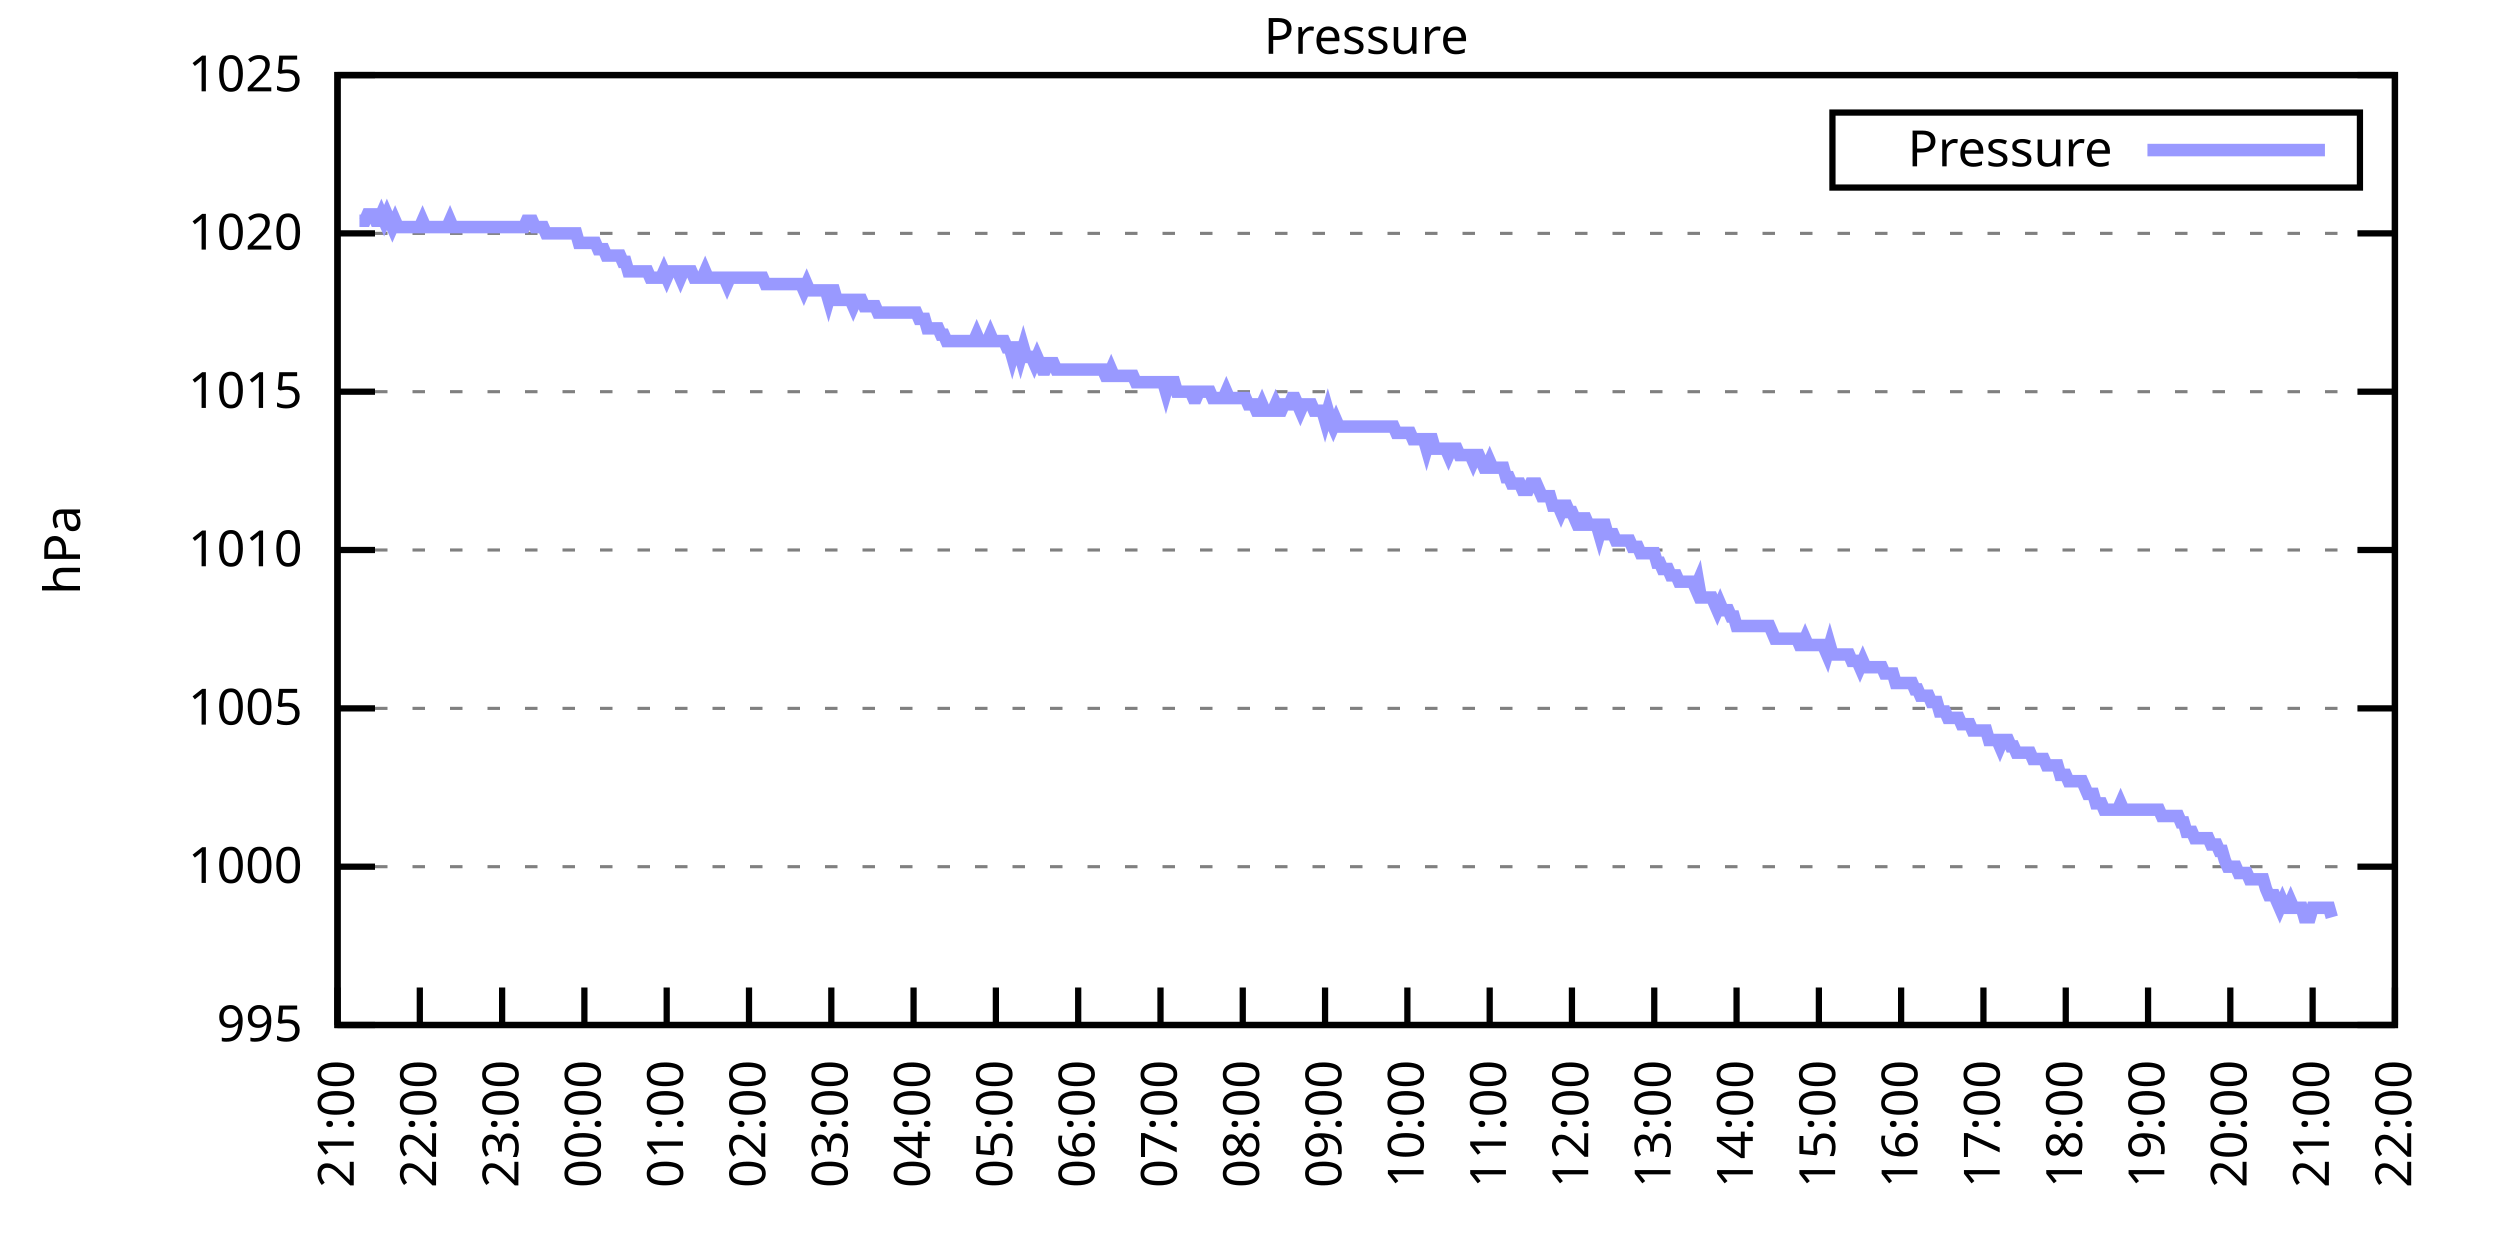
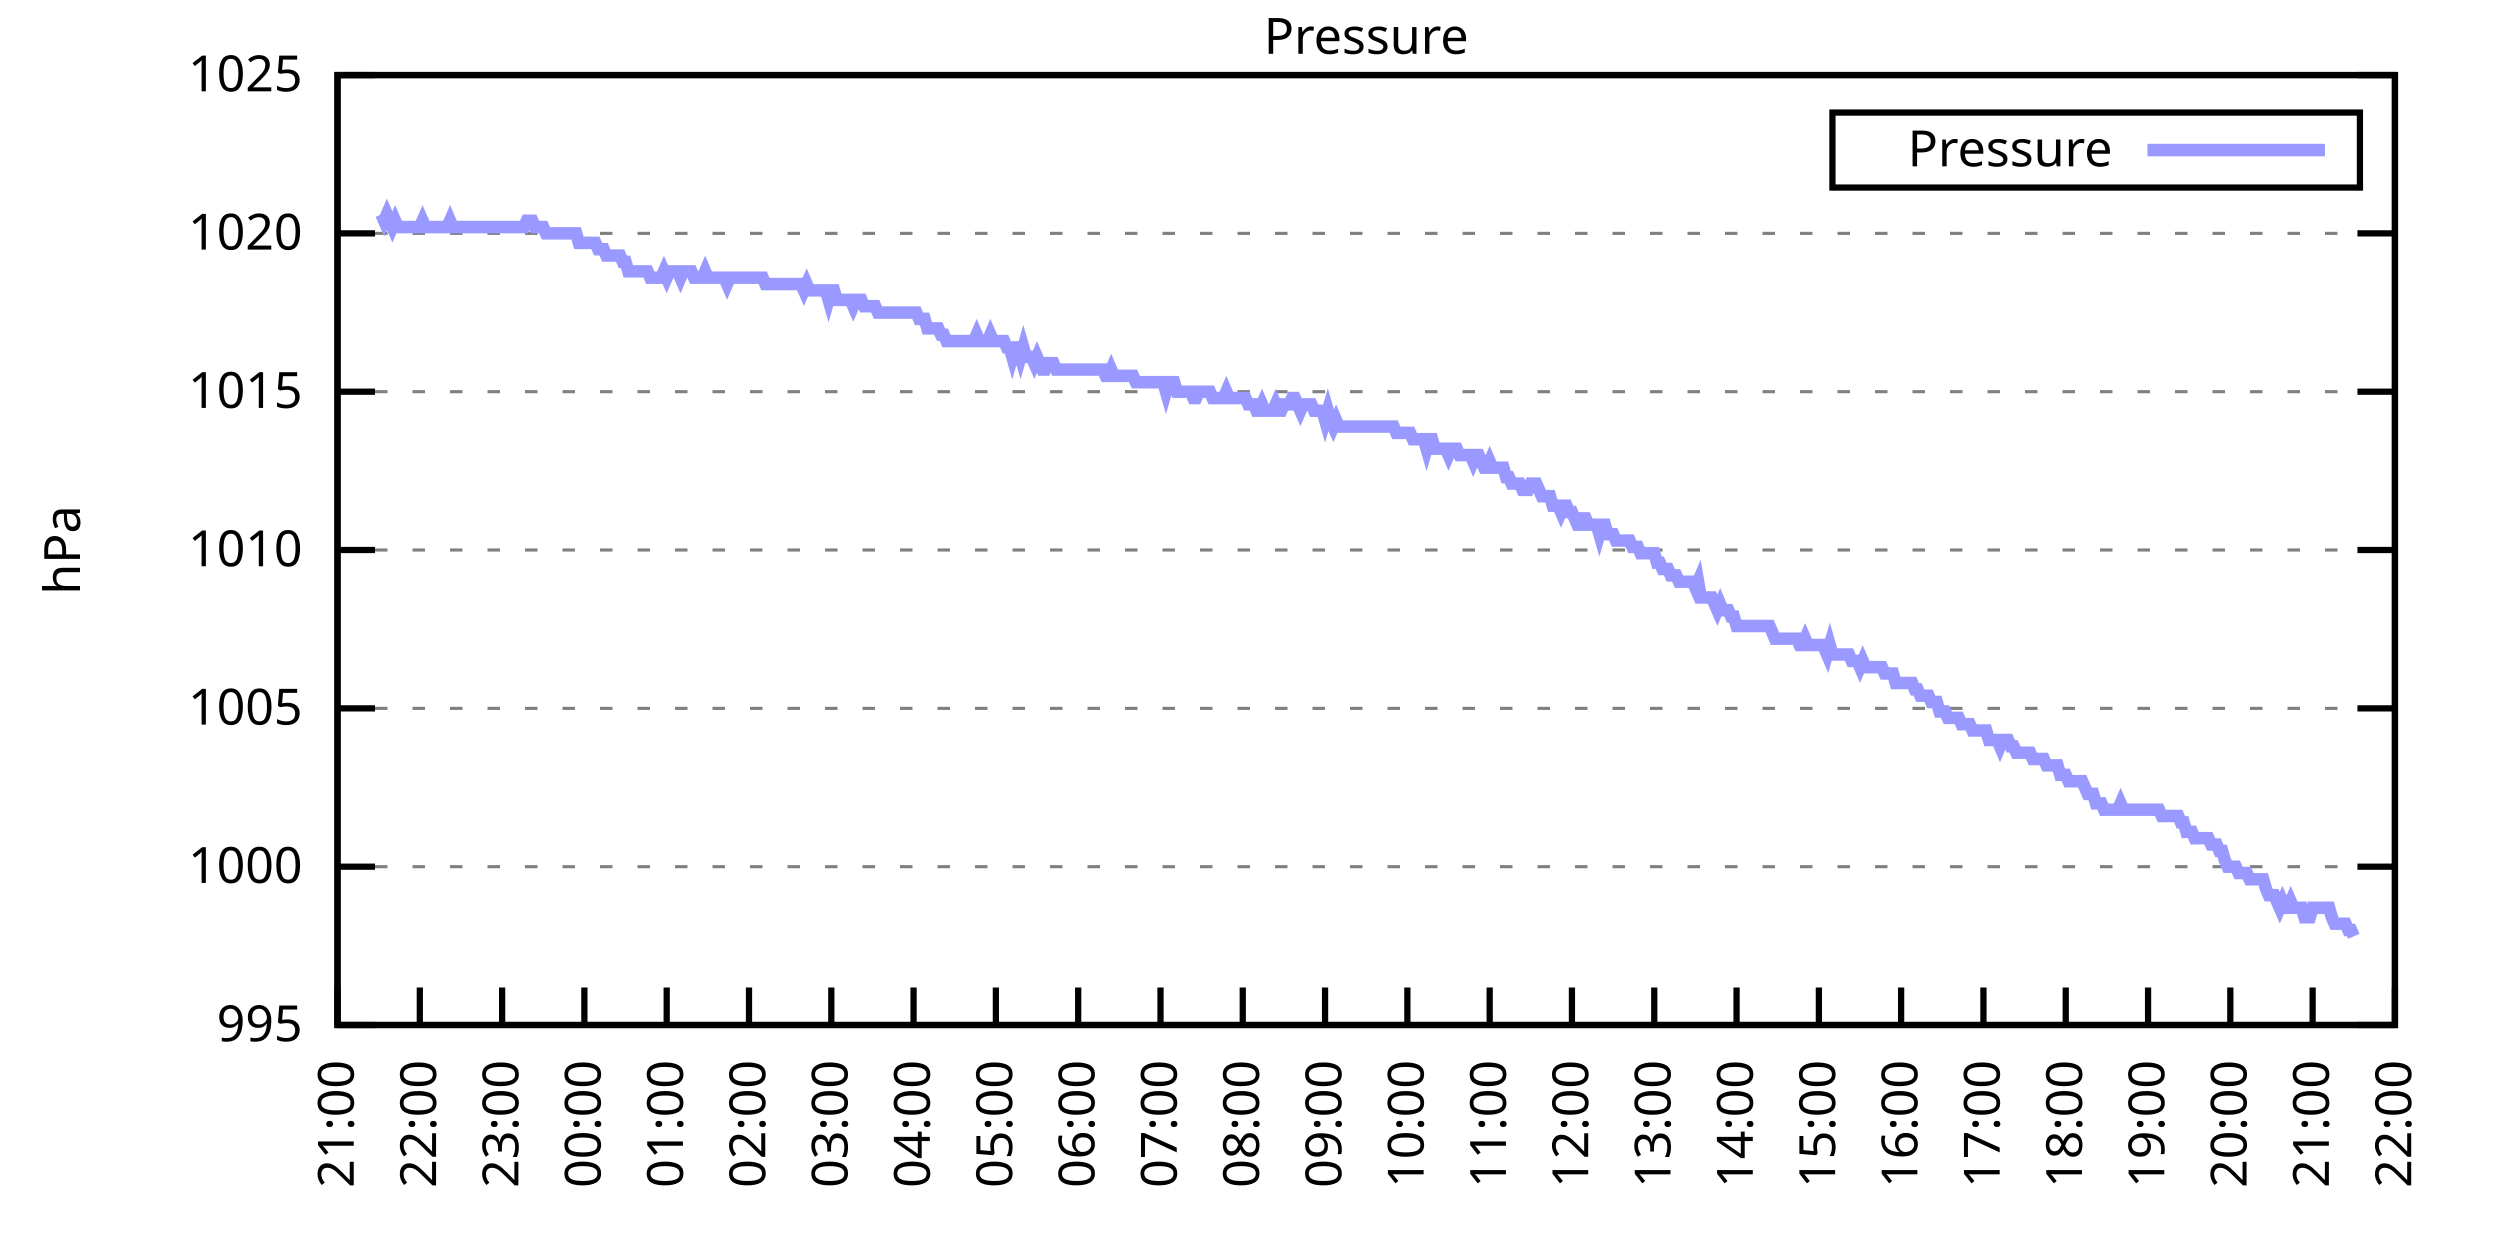
<svg xmlns="http://www.w3.org/2000/svg" xmlns:xlink="http://www.w3.org/1999/xlink" width="400" height="200" viewBox="0 0 400 200">
  <g id="gnuplot_canvas">
    <rect x="0" y="0" width="400" height="200" fill="none" />
    <defs>
      <circle id="gpDot" r="0.5" stroke-width="0.5" stroke="currentColor" />
      <path id="gpPt0" stroke-width="0.333" stroke="currentColor" d="M-1,0 h2 M0,-1 v2" />
      <path id="gpPt1" stroke-width="0.333" stroke="currentColor" d="M-1,-1 L1,1 M1,-1 L-1,1" />
      <path id="gpPt2" stroke-width="0.333" stroke="currentColor" d="M-1,0 L1,0 M0,-1 L0,1 M-1,-1 L1,1 M-1,1 L1,-1" />
      <rect id="gpPt3" stroke-width="0.333" stroke="currentColor" x="-1" y="-1" width="2" height="2" />
      <rect id="gpPt4" stroke-width="0.333" stroke="currentColor" fill="currentColor" x="-1" y="-1" width="2" height="2" />
      <circle id="gpPt5" stroke-width="0.333" stroke="currentColor" cx="0" cy="0" r="1" />
      <use xlink:href="#gpPt5" id="gpPt6" fill="currentColor" stroke="none" />
      <path id="gpPt7" stroke-width="0.333" stroke="currentColor" d="M0,-1.33 L-1.33,0.67 L1.33,0.67 z" />
      <use xlink:href="#gpPt7" id="gpPt8" fill="currentColor" stroke="none" />
      <use xlink:href="#gpPt7" id="gpPt9" stroke="currentColor" transform="rotate(180)" />
      <use xlink:href="#gpPt9" id="gpPt10" fill="currentColor" stroke="none" />
      <use xlink:href="#gpPt3" id="gpPt11" stroke="currentColor" transform="rotate(45)" />
      <use xlink:href="#gpPt11" id="gpPt12" fill="currentColor" stroke="none" />
      <path id="gpPt13" stroke-width="0.333" stroke="currentColor" d="M0,1.330 L1.265,0.411 L0.782,-1.067 L-0.782,-1.076 L-1.265,0.411 z" />
      <use xlink:href="#gpPt13" id="gpPt14" fill="currentColor" stroke="none" />
      <filter id="textbox" filterUnits="objectBoundingBox" x="0" y="0" height="1" width="1">
        <feFlood flood-color="white" flood-opacity="1" result="bgnd" />
        <feComposite in="SourceGraphic" in2="bgnd" operator="atop" />
      </filter>
      <filter id="greybox" filterUnits="objectBoundingBox" x="0" y="0" height="1" width="1">
        <feFlood flood-color="lightgrey" flood-opacity="1" result="grey" />
        <feComposite in="SourceGraphic" in2="grey" operator="atop" />
      </filter>
    </defs>
    <g fill="none" color="white" stroke="currentColor" stroke-width="1.00" stroke-linecap="butt" stroke-linejoin="miter">
</g>
    <g fill="none" color="black" stroke="currentColor" stroke-width="1.00" stroke-linecap="butt" stroke-linejoin="miter">
      <g stroke="none" shape-rendering="crispEdges">
        <polygon fill="rgb(255, 255, 255)" points="54.00,164.00 383.18,164.00 383.18,12.02 54.00,12.02 " />
      </g>
    </g>
    <g fill="none" color="black" stroke="currentColor" stroke-width="1.00" stroke-linecap="butt" stroke-linejoin="miter">
</g>
    <g fill="none" color="black" stroke="black" stroke-width="0.50" stroke-linecap="butt" stroke-linejoin="miter">
</g>
    <g fill="none" color="gray" stroke="currentColor" stroke-width="0.50" stroke-linecap="butt" stroke-linejoin="miter">
      <path stroke="gray" stroke-dasharray="2,4" class="gridline" d="M54.00,164.00 L383.19,164.00  " />
    </g>
    <g fill="none" color="gray" stroke="gray" stroke-width="1.00" stroke-linecap="butt" stroke-linejoin="miter">
</g>
    <g fill="none" color="black" stroke="currentColor" stroke-width="1.00" stroke-linecap="butt" stroke-linejoin="miter">
      <path stroke="black" d="M54.00,164.00 L60.00,164.00 M383.19,164.00 L377.19,164.00  " />
      <g transform="translate(48.40,166.60)" stroke="none" fill="black" font-family="Sans" font-size="8.00" text-anchor="end">
        <text>
          <tspan font-family="Sans"> 995</tspan>
        </text>
      </g>
    </g>
    <g fill="none" color="black" stroke="currentColor" stroke-width="1.00" stroke-linecap="butt" stroke-linejoin="miter">
</g>
    <g fill="none" color="black" stroke="black" stroke-width="0.50" stroke-linecap="butt" stroke-linejoin="miter">
</g>
    <g fill="none" color="gray" stroke="currentColor" stroke-width="0.50" stroke-linecap="butt" stroke-linejoin="miter">
      <path stroke="gray" stroke-dasharray="2,4" class="gridline" d="M54.00,138.67 L383.19,138.67  " />
    </g>
    <g fill="none" color="gray" stroke="gray" stroke-width="1.00" stroke-linecap="butt" stroke-linejoin="miter">
</g>
    <g fill="none" color="black" stroke="currentColor" stroke-width="1.00" stroke-linecap="butt" stroke-linejoin="miter">
      <path stroke="black" d="M54.00,138.67 L60.00,138.67 M383.19,138.67 L377.19,138.67  " />
      <g transform="translate(48.40,141.27)" stroke="none" fill="black" font-family="Sans" font-size="8.00" text-anchor="end">
        <text>
          <tspan font-family="Sans"> 1000</tspan>
        </text>
      </g>
    </g>
    <g fill="none" color="black" stroke="currentColor" stroke-width="1.00" stroke-linecap="butt" stroke-linejoin="miter">
</g>
    <g fill="none" color="black" stroke="black" stroke-width="0.50" stroke-linecap="butt" stroke-linejoin="miter">
</g>
    <g fill="none" color="gray" stroke="currentColor" stroke-width="0.50" stroke-linecap="butt" stroke-linejoin="miter">
      <path stroke="gray" stroke-dasharray="2,4" class="gridline" d="M54.00,113.34 L383.19,113.34  " />
    </g>
    <g fill="none" color="gray" stroke="gray" stroke-width="1.00" stroke-linecap="butt" stroke-linejoin="miter">
</g>
    <g fill="none" color="black" stroke="currentColor" stroke-width="1.00" stroke-linecap="butt" stroke-linejoin="miter">
      <path stroke="black" d="M54.00,113.34 L60.00,113.34 M383.19,113.34 L377.19,113.34  " />
      <g transform="translate(48.40,115.94)" stroke="none" fill="black" font-family="Sans" font-size="8.00" text-anchor="end">
        <text>
          <tspan font-family="Sans"> 1005</tspan>
        </text>
      </g>
    </g>
    <g fill="none" color="black" stroke="currentColor" stroke-width="1.00" stroke-linecap="butt" stroke-linejoin="miter">
</g>
    <g fill="none" color="black" stroke="black" stroke-width="0.50" stroke-linecap="butt" stroke-linejoin="miter">
</g>
    <g fill="none" color="gray" stroke="currentColor" stroke-width="0.50" stroke-linecap="butt" stroke-linejoin="miter">
      <path stroke="gray" stroke-dasharray="2,4" class="gridline" d="M54.00,88.00 L383.19,88.00  " />
    </g>
    <g fill="none" color="gray" stroke="gray" stroke-width="1.00" stroke-linecap="butt" stroke-linejoin="miter">
</g>
    <g fill="none" color="black" stroke="currentColor" stroke-width="1.00" stroke-linecap="butt" stroke-linejoin="miter">
      <path stroke="black" d="M54.00,88.00 L60.00,88.00 M383.19,88.00 L377.19,88.00  " />
      <g transform="translate(48.40,90.60)" stroke="none" fill="black" font-family="Sans" font-size="8.00" text-anchor="end">
        <text>
          <tspan font-family="Sans"> 1010</tspan>
        </text>
      </g>
    </g>
    <g fill="none" color="black" stroke="currentColor" stroke-width="1.00" stroke-linecap="butt" stroke-linejoin="miter">
</g>
    <g fill="none" color="black" stroke="black" stroke-width="0.50" stroke-linecap="butt" stroke-linejoin="miter">
</g>
    <g fill="none" color="gray" stroke="currentColor" stroke-width="0.50" stroke-linecap="butt" stroke-linejoin="miter">
      <path stroke="gray" stroke-dasharray="2,4" class="gridline" d="M54.00,62.67 L383.19,62.67  " />
    </g>
    <g fill="none" color="gray" stroke="gray" stroke-width="1.00" stroke-linecap="butt" stroke-linejoin="miter">
</g>
    <g fill="none" color="black" stroke="currentColor" stroke-width="1.00" stroke-linecap="butt" stroke-linejoin="miter">
      <path stroke="black" d="M54.00,62.67 L60.00,62.67 M383.19,62.67 L377.19,62.67  " />
      <g transform="translate(48.40,65.27)" stroke="none" fill="black" font-family="Sans" font-size="8.00" text-anchor="end">
        <text>
          <tspan font-family="Sans"> 1015</tspan>
        </text>
      </g>
    </g>
    <g fill="none" color="black" stroke="currentColor" stroke-width="1.00" stroke-linecap="butt" stroke-linejoin="miter">
</g>
    <g fill="none" color="black" stroke="black" stroke-width="0.50" stroke-linecap="butt" stroke-linejoin="miter">
</g>
    <g fill="none" color="gray" stroke="currentColor" stroke-width="0.50" stroke-linecap="butt" stroke-linejoin="miter">
      <path stroke="gray" stroke-dasharray="2,4" class="gridline" d="M54.00,37.34 L383.19,37.34  " />
    </g>
    <g fill="none" color="gray" stroke="gray" stroke-width="1.00" stroke-linecap="butt" stroke-linejoin="miter">
</g>
    <g fill="none" color="black" stroke="currentColor" stroke-width="1.00" stroke-linecap="butt" stroke-linejoin="miter">
      <path stroke="black" d="M54.00,37.34 L60.00,37.34 M383.19,37.34 L377.19,37.34  " />
      <g transform="translate(48.40,39.94)" stroke="none" fill="black" font-family="Sans" font-size="8.00" text-anchor="end">
        <text>
          <tspan font-family="Sans"> 1020</tspan>
        </text>
      </g>
    </g>
    <g fill="none" color="black" stroke="currentColor" stroke-width="1.00" stroke-linecap="butt" stroke-linejoin="miter">
</g>
    <g fill="none" color="black" stroke="black" stroke-width="0.50" stroke-linecap="butt" stroke-linejoin="miter">
</g>
    <g fill="none" color="gray" stroke="currentColor" stroke-width="0.50" stroke-linecap="butt" stroke-linejoin="miter">
      <path stroke="gray" stroke-dasharray="2,4" class="gridline" d="M54.00,12.01 L383.19,12.01  " />
    </g>
    <g fill="none" color="gray" stroke="gray" stroke-width="1.00" stroke-linecap="butt" stroke-linejoin="miter">
</g>
    <g fill="none" color="black" stroke="currentColor" stroke-width="1.00" stroke-linecap="butt" stroke-linejoin="miter">
      <path stroke="black" d="M54.00,12.01 L60.00,12.01 M383.19,12.01 L377.19,12.01  " />
      <g transform="translate(48.40,14.61)" stroke="none" fill="black" font-family="Sans" font-size="8.00" text-anchor="end">
        <text>
          <tspan font-family="Sans"> 1025</tspan>
        </text>
      </g>
    </g>
    <g fill="none" color="black" stroke="currentColor" stroke-width="1.00" stroke-linecap="butt" stroke-linejoin="miter">
      <path stroke="black" d="M54.00,164.00 L54.00,158.00  " />
      <g transform="translate(56.60,169.60) rotate(270.00)" stroke="none" fill="black" font-family="Sans" font-size="8.00" text-anchor="end">
        <text>
          <tspan font-family="Sans">21:00</tspan>
        </text>
      </g>
    </g>
    <g fill="none" color="black" stroke="currentColor" stroke-width="1.00" stroke-linecap="butt" stroke-linejoin="miter">
      <path stroke="black" d="M67.17,164.00 L67.17,158.00  " />
      <g transform="translate(69.77,169.60) rotate(270.00)" stroke="none" fill="black" font-family="Sans" font-size="8.00" text-anchor="end">
        <text>
          <tspan font-family="Sans">22:00</tspan>
        </text>
      </g>
    </g>
    <g fill="none" color="black" stroke="currentColor" stroke-width="1.00" stroke-linecap="butt" stroke-linejoin="miter">
      <path stroke="black" d="M80.34,164.00 L80.34,158.00  " />
      <g transform="translate(82.94,169.60) rotate(270.00)" stroke="none" fill="black" font-family="Sans" font-size="8.00" text-anchor="end">
        <text>
          <tspan font-family="Sans">23:00</tspan>
        </text>
      </g>
    </g>
    <g fill="none" color="black" stroke="currentColor" stroke-width="1.00" stroke-linecap="butt" stroke-linejoin="miter">
      <path stroke="black" d="M93.50,164.00 L93.50,158.00  " />
      <g transform="translate(96.10,169.60) rotate(270.00)" stroke="none" fill="black" font-family="Sans" font-size="8.00" text-anchor="end">
        <text>
          <tspan font-family="Sans">00:00</tspan>
        </text>
      </g>
    </g>
    <g fill="none" color="black" stroke="currentColor" stroke-width="1.00" stroke-linecap="butt" stroke-linejoin="miter">
      <path stroke="black" d="M106.67,164.00 L106.67,158.00  " />
      <g transform="translate(109.27,169.60) rotate(270.00)" stroke="none" fill="black" font-family="Sans" font-size="8.00" text-anchor="end">
        <text>
          <tspan font-family="Sans">01:00</tspan>
        </text>
      </g>
    </g>
    <g fill="none" color="black" stroke="currentColor" stroke-width="1.00" stroke-linecap="butt" stroke-linejoin="miter">
      <path stroke="black" d="M119.84,164.00 L119.84,158.00  " />
      <g transform="translate(122.44,169.60) rotate(270.00)" stroke="none" fill="black" font-family="Sans" font-size="8.00" text-anchor="end">
        <text>
          <tspan font-family="Sans">02:00</tspan>
        </text>
      </g>
    </g>
    <g fill="none" color="black" stroke="currentColor" stroke-width="1.00" stroke-linecap="butt" stroke-linejoin="miter">
      <path stroke="black" d="M133.01,164.00 L133.01,158.00  " />
      <g transform="translate(135.61,169.60) rotate(270.00)" stroke="none" fill="black" font-family="Sans" font-size="8.00" text-anchor="end">
        <text>
          <tspan font-family="Sans">03:00</tspan>
        </text>
      </g>
    </g>
    <g fill="none" color="black" stroke="currentColor" stroke-width="1.00" stroke-linecap="butt" stroke-linejoin="miter">
      <path stroke="black" d="M146.17,164.00 L146.17,158.00  " />
      <g transform="translate(148.77,169.60) rotate(270.00)" stroke="none" fill="black" font-family="Sans" font-size="8.00" text-anchor="end">
        <text>
          <tspan font-family="Sans">04:00</tspan>
        </text>
      </g>
    </g>
    <g fill="none" color="black" stroke="currentColor" stroke-width="1.00" stroke-linecap="butt" stroke-linejoin="miter">
      <path stroke="black" d="M159.34,164.00 L159.34,158.00  " />
      <g transform="translate(161.94,169.60) rotate(270.00)" stroke="none" fill="black" font-family="Sans" font-size="8.00" text-anchor="end">
        <text>
          <tspan font-family="Sans">05:00</tspan>
        </text>
      </g>
    </g>
    <g fill="none" color="black" stroke="currentColor" stroke-width="1.00" stroke-linecap="butt" stroke-linejoin="miter">
      <path stroke="black" d="M172.51,164.00 L172.51,158.00  " />
      <g transform="translate(175.11,169.60) rotate(270.00)" stroke="none" fill="black" font-family="Sans" font-size="8.00" text-anchor="end">
        <text>
          <tspan font-family="Sans">06:00</tspan>
        </text>
      </g>
    </g>
    <g fill="none" color="black" stroke="currentColor" stroke-width="1.00" stroke-linecap="butt" stroke-linejoin="miter">
      <path stroke="black" d="M185.68,164.00 L185.68,158.00  " />
      <g transform="translate(188.28,169.60) rotate(270.00)" stroke="none" fill="black" font-family="Sans" font-size="8.00" text-anchor="end">
        <text>
          <tspan font-family="Sans">07:00</tspan>
        </text>
      </g>
    </g>
    <g fill="none" color="black" stroke="currentColor" stroke-width="1.00" stroke-linecap="butt" stroke-linejoin="miter">
      <path stroke="black" d="M198.84,164.00 L198.84,158.00  " />
      <g transform="translate(201.44,169.60) rotate(270.00)" stroke="none" fill="black" font-family="Sans" font-size="8.00" text-anchor="end">
        <text>
          <tspan font-family="Sans">08:00</tspan>
        </text>
      </g>
    </g>
    <g fill="none" color="black" stroke="currentColor" stroke-width="1.00" stroke-linecap="butt" stroke-linejoin="miter">
      <path stroke="black" d="M212.01,164.00 L212.01,158.00  " />
      <g transform="translate(214.61,169.60) rotate(270.00)" stroke="none" fill="black" font-family="Sans" font-size="8.00" text-anchor="end">
        <text>
          <tspan font-family="Sans">09:00</tspan>
        </text>
      </g>
    </g>
    <g fill="none" color="black" stroke="currentColor" stroke-width="1.00" stroke-linecap="butt" stroke-linejoin="miter">
      <path stroke="black" d="M225.18,164.00 L225.18,158.00  " />
      <g transform="translate(227.78,169.60) rotate(270.00)" stroke="none" fill="black" font-family="Sans" font-size="8.00" text-anchor="end">
        <text>
          <tspan font-family="Sans">10:00</tspan>
        </text>
      </g>
    </g>
    <g fill="none" color="black" stroke="currentColor" stroke-width="1.00" stroke-linecap="butt" stroke-linejoin="miter">
      <path stroke="black" d="M238.35,164.00 L238.35,158.00  " />
      <g transform="translate(240.95,169.60) rotate(270.00)" stroke="none" fill="black" font-family="Sans" font-size="8.00" text-anchor="end">
        <text>
          <tspan font-family="Sans">11:00</tspan>
        </text>
      </g>
    </g>
    <g fill="none" color="black" stroke="currentColor" stroke-width="1.00" stroke-linecap="butt" stroke-linejoin="miter">
      <path stroke="black" d="M251.51,164.00 L251.51,158.00  " />
      <g transform="translate(254.11,169.60) rotate(270.00)" stroke="none" fill="black" font-family="Sans" font-size="8.00" text-anchor="end">
        <text>
          <tspan font-family="Sans">12:00</tspan>
        </text>
      </g>
    </g>
    <g fill="none" color="black" stroke="currentColor" stroke-width="1.00" stroke-linecap="butt" stroke-linejoin="miter">
      <path stroke="black" d="M264.68,164.00 L264.68,158.00  " />
      <g transform="translate(267.28,169.60) rotate(270.00)" stroke="none" fill="black" font-family="Sans" font-size="8.00" text-anchor="end">
        <text>
          <tspan font-family="Sans">13:00</tspan>
        </text>
      </g>
    </g>
    <g fill="none" color="black" stroke="currentColor" stroke-width="1.00" stroke-linecap="butt" stroke-linejoin="miter">
      <path stroke="black" d="M277.85,164.00 L277.85,158.00  " />
      <g transform="translate(280.45,169.60) rotate(270.00)" stroke="none" fill="black" font-family="Sans" font-size="8.00" text-anchor="end">
        <text>
          <tspan font-family="Sans">14:00</tspan>
        </text>
      </g>
    </g>
    <g fill="none" color="black" stroke="currentColor" stroke-width="1.00" stroke-linecap="butt" stroke-linejoin="miter">
      <path stroke="black" d="M291.02,164.00 L291.02,158.00  " />
      <g transform="translate(293.62,169.60) rotate(270.00)" stroke="none" fill="black" font-family="Sans" font-size="8.00" text-anchor="end">
        <text>
          <tspan font-family="Sans">15:00</tspan>
        </text>
      </g>
    </g>
    <g fill="none" color="black" stroke="currentColor" stroke-width="1.00" stroke-linecap="butt" stroke-linejoin="miter">
      <path stroke="black" d="M304.18,164.00 L304.18,158.00  " />
      <g transform="translate(306.78,169.60) rotate(270.00)" stroke="none" fill="black" font-family="Sans" font-size="8.00" text-anchor="end">
        <text>
          <tspan font-family="Sans">16:00</tspan>
        </text>
      </g>
    </g>
    <g fill="none" color="black" stroke="currentColor" stroke-width="1.00" stroke-linecap="butt" stroke-linejoin="miter">
      <path stroke="black" d="M317.35,164.00 L317.35,158.00  " />
      <g transform="translate(319.95,169.60) rotate(270.00)" stroke="none" fill="black" font-family="Sans" font-size="8.00" text-anchor="end">
        <text>
          <tspan font-family="Sans">17:00</tspan>
        </text>
      </g>
    </g>
    <g fill="none" color="black" stroke="currentColor" stroke-width="1.00" stroke-linecap="butt" stroke-linejoin="miter">
      <path stroke="black" d="M330.52,164.00 L330.52,158.00  " />
      <g transform="translate(333.12,169.60) rotate(270.00)" stroke="none" fill="black" font-family="Sans" font-size="8.00" text-anchor="end">
        <text>
          <tspan font-family="Sans">18:00</tspan>
        </text>
      </g>
    </g>
    <g fill="none" color="black" stroke="currentColor" stroke-width="1.00" stroke-linecap="butt" stroke-linejoin="miter">
      <path stroke="black" d="M343.69,164.00 L343.69,158.00  " />
      <g transform="translate(346.29,169.60) rotate(270.00)" stroke="none" fill="black" font-family="Sans" font-size="8.00" text-anchor="end">
        <text>
          <tspan font-family="Sans">19:00</tspan>
        </text>
      </g>
    </g>
    <g fill="none" color="black" stroke="currentColor" stroke-width="1.00" stroke-linecap="butt" stroke-linejoin="miter">
      <path stroke="black" d="M356.85,164.00 L356.85,158.00  " />
      <g transform="translate(359.45,169.60) rotate(270.00)" stroke="none" fill="black" font-family="Sans" font-size="8.00" text-anchor="end">
        <text>
          <tspan font-family="Sans">20:00</tspan>
        </text>
      </g>
    </g>
    <g fill="none" color="black" stroke="currentColor" stroke-width="1.00" stroke-linecap="butt" stroke-linejoin="miter">
      <path stroke="black" d="M370.02,164.00 L370.02,158.00  " />
      <g transform="translate(372.62,169.60) rotate(270.00)" stroke="none" fill="black" font-family="Sans" font-size="8.00" text-anchor="end">
        <text>
          <tspan font-family="Sans">21:00</tspan>
        </text>
      </g>
    </g>
    <g fill="none" color="black" stroke="currentColor" stroke-width="1.00" stroke-linecap="butt" stroke-linejoin="miter">
      <path stroke="black" d="M383.19,164.00 L383.19,158.00  " />
      <g transform="translate(385.79,169.60) rotate(270.00)" stroke="none" fill="black" font-family="Sans" font-size="8.00" text-anchor="end">
        <text>
          <tspan font-family="Sans">22:00</tspan>
        </text>
      </g>
    </g>
    <g fill="none" color="black" stroke="currentColor" stroke-width="1.00" stroke-linecap="butt" stroke-linejoin="miter">
</g>
    <g fill="none" color="black" stroke="currentColor" stroke-width="1.00" stroke-linecap="butt" stroke-linejoin="miter">
      <path stroke="black" d="M54.00,12.01 L54.00,164.00 L383.19,164.00 L383.19,12.01 L54.00,12.01 Z  " />
    </g>
    <g fill="none" color="black" stroke="currentColor" stroke-width="1.00" stroke-linecap="butt" stroke-linejoin="miter">
</g>
    <g fill="none" color="black" stroke="currentColor" stroke-width="1.00" stroke-linecap="butt" stroke-linejoin="miter">
      <path stroke="black" d="M293.19,30.01 L293.19,18.01 L377.59,18.01 L377.59,30.01 L293.19,30.01 Z  " />
    </g>
    <g id="Pressure_plot_1">
      <g fill="none" color="white" stroke="black" stroke-width="2.00" stroke-linecap="butt" stroke-linejoin="miter">
</g>
      <g fill="none" color="black" stroke="currentColor" stroke-width="2.00" stroke-linecap="butt" stroke-linejoin="miter">
        <g transform="translate(337.99,26.61)" stroke="none" fill="black" font-family="Sans" font-size="8.00" text-anchor="end">
          <text>
            <tspan font-family="Sans">Pressure</tspan>
          </text>
        </g>
      </g>
      <g fill="none" color="black" stroke="currentColor" stroke-width="2.00" stroke-linecap="butt" stroke-linejoin="miter">
-         <path stroke="rgb(153, 153, 255)" d="M343.59,24.01 L371.99,24.01 M57.51,35.32 L57.95,35.32 L58.39,35.32 L58.83,34.30 L59.27,34.30 L59.71,34.30   L60.14,35.32 L60.58,35.32 L61.02,34.30 L61.46,35.32 L61.90,34.30 L62.34,35.32 L62.78,36.33 L63.22,35.32   L63.66,36.33 L64.10,36.33 L64.53,36.33 L64.97,36.33 L65.41,36.33 L65.85,36.33 L66.29,36.33 L66.73,36.33   L67.17,36.33 L67.61,35.32 L68.05,36.33 L68.48,36.33 L68.92,36.33 L69.36,36.33 L69.80,36.33 L70.24,36.33   L70.68,36.33 L71.12,36.33 L71.56,36.33 L72.00,35.32 L72.43,36.33 L72.87,36.33 L73.31,36.33 L73.75,36.33   L74.19,36.33 L74.63,36.33 L75.07,36.33 L75.51,36.33 L75.95,36.33 L76.38,36.33 L76.82,36.33 L77.26,36.33   L77.70,36.33 L78.14,36.33 L78.58,36.33 L79.02,36.33 L79.46,36.33 L79.90,36.33 L80.34,36.33 L80.77,36.33   L81.21,36.33 L81.65,36.33 L82.09,36.33 L82.53,36.33 L82.97,36.33 L83.41,36.33 L83.85,36.33 L84.29,35.32   L84.72,35.32 L85.16,35.32 L85.60,36.33 L86.04,36.33 L86.48,36.33 L86.92,36.33 L87.36,37.34 L87.80,37.34   L88.24,37.34 L88.67,37.34 L89.11,37.34 L89.55,37.34 L89.99,37.34 L90.43,37.34 L90.87,37.34 L91.31,37.34   L91.75,37.34 L92.19,37.34 L92.62,38.86 L93.06,38.86 L93.50,38.86 L93.94,38.86 L94.38,38.86 L94.82,38.86   L95.26,38.86 L95.70,39.87 L96.14,39.87 L96.58,39.87 L97.01,40.89 L97.45,40.89 L97.89,40.89 L98.33,40.89   L98.77,40.89 L99.21,40.89 L99.65,41.90 L100.09,41.90 L100.53,43.42 L100.96,43.42 L101.40,43.42 L101.84,43.42   L102.28,43.42 L102.72,43.42 L103.16,43.42 L103.60,43.42 L104.04,44.43 L104.48,44.43 L104.91,44.43 L105.35,44.43   L105.79,44.43 L106.23,43.42 L106.67,44.43 L107.11,43.42 L107.55,43.42 L107.99,43.42 L108.43,43.42 L108.87,44.43   L109.30,43.42 L109.74,43.42 L110.18,43.42 L110.62,43.42 L111.06,44.43 L111.50,44.43 L111.94,44.43 L112.38,44.43   L112.82,43.42 L113.25,44.43 L113.69,44.43 L114.13,44.43 L114.57,44.43 L115.01,44.43 L115.45,44.43 L115.89,44.43   L116.33,45.45 L116.77,44.43 L117.20,44.43 L117.64,44.43 L118.08,44.43 L118.52,44.43 L118.96,44.43 L119.40,44.43   L119.84,44.43 L120.28,44.43 L120.72,44.43 L121.15,44.43 L121.59,44.43 L122.03,44.43 L122.47,45.45 L122.91,45.45   L123.35,45.45 L123.79,45.45 L124.23,45.45 L124.67,45.45 L125.11,45.45 L125.54,45.45 L125.98,45.45 L126.42,45.45   L126.86,45.45 L127.30,45.45 L127.74,45.45 L128.18,45.45 L128.62,46.46 L129.06,45.45 L129.49,46.46 L129.93,46.46   L130.37,46.46 L130.81,46.46 L131.25,46.46 L131.69,46.46 L132.13,46.46 L132.57,47.98 L133.01,46.46 L133.44,46.46   L133.88,47.98 L134.32,47.98 L134.76,47.98 L135.20,47.98 L135.64,47.98 L136.08,47.98 L136.52,48.99 L136.96,47.98   L137.39,47.98 L137.83,47.98 L138.27,48.99 L138.71,48.99 L139.15,48.99 L139.59,48.99 L140.03,48.99 L140.47,50.01   L140.91,50.01 L141.35,50.01 L141.78,50.01 L142.22,50.01 L142.66,50.01 L143.10,50.01 L143.54,50.01 L143.98,50.01   L144.42,50.01 L144.86,50.01 L145.30,50.01 L145.73,50.01 L146.17,50.01 L146.61,50.01 L147.05,51.02 L147.49,51.02   L147.93,51.02 L148.37,52.54 L148.81,52.54 L149.25,52.54 L149.68,52.54 L150.12,52.54 L150.56,53.55 L151.00,53.55   L151.44,54.57 L151.88,54.57 L152.32,54.57 L152.76,54.57 L153.20,54.57 L153.63,54.57 L154.07,54.57 L154.51,54.57   L154.95,54.57 L155.39,54.57 L155.83,54.57 L156.27,53.55 L156.71,54.57 L157.15,54.57 L157.59,54.57 L158.02,54.57   L158.46,53.55 L158.90,54.57 L159.34,54.57 L159.78,54.57 L160.22,54.57 L160.66,54.57 L161.10,55.58 L161.54,55.58   L161.97,57.10 L162.41,55.58 L162.85,55.58 L163.29,57.10 L163.73,55.58 L164.17,57.10 L164.61,57.10 L165.05,57.10   L165.49,58.11 L165.92,57.10 L166.36,58.11 L166.80,59.13 L167.24,59.13 L167.68,58.11 L168.12,58.11 L168.56,58.11   L169.00,59.13 L169.44,59.13 L169.87,59.13 L170.31,59.13 L170.75,59.13 L171.19,59.13 L171.63,59.13 L172.07,59.13   L172.51,59.13 L172.95,59.13 L173.39,59.13 L173.83,59.13 L174.26,59.13 L174.70,59.13 L175.14,59.13 L175.58,59.13   L176.02,59.13 L176.46,59.13 L176.90,60.14 L177.34,60.14 L177.78,59.13 L178.21,60.14 L178.65,60.14 L179.09,60.14   L179.53,60.14 L179.97,60.14 L180.41,60.14 L180.85,60.14 L181.29,60.14 L181.73,61.15 L182.16,61.15 L182.60,61.15   L183.04,61.15 L183.48,61.15 L183.92,61.15 L184.36,61.15 L184.80,61.15 L185.24,61.15 L185.68,61.15 L186.11,61.15   L186.55,62.67 L186.99,61.15 L187.43,61.15 L187.87,61.15 L188.31,62.67 L188.75,62.67 L189.19,62.67 L189.63,62.67   L190.07,62.67 L190.50,62.67 L190.94,63.69 L191.38,63.69 L191.82,62.67 L192.26,62.67 L192.70,62.67 L193.14,62.67   L193.58,62.67 L194.02,63.69 L194.45,63.69 L194.89,63.69 L195.33,63.69 L195.77,63.69 L196.21,62.67 L196.65,63.69   L197.09,63.69 L197.53,63.69 L197.97,63.69 L198.40,63.69 L198.84,63.69 L199.28,63.69 L199.72,64.70 L200.16,64.70   L200.60,64.70 L201.04,65.71 L201.48,65.71 L201.92,64.70 L202.35,65.71 L202.79,65.71 L203.23,65.71 L203.67,65.71   L204.11,64.70 L204.55,65.71 L204.99,65.71 L205.43,64.70 L205.87,64.70 L206.31,64.70 L206.74,63.69 L207.18,63.69   L207.62,64.70 L208.06,65.71 L208.50,64.70 L208.94,64.70 L209.38,64.70 L209.82,64.70 L210.26,65.71 L210.69,65.71   L211.13,65.71 L211.57,65.71 L212.01,67.23 L212.45,65.71 L212.89,67.23 L213.33,68.25 L213.77,67.23 L214.21,68.25   L214.64,68.25 L215.08,68.25 L215.52,68.25 L215.96,68.25 L216.40,68.25 L216.84,68.25 L217.28,68.25 L217.72,68.25   L218.16,68.25 L218.60,68.25 L219.03,68.25 L219.47,68.25 L219.91,68.25 L220.35,68.25 L220.79,68.25 L221.23,68.25   L221.67,68.25 L222.11,68.25 L222.55,68.25 L222.98,68.25 L223.42,69.26 L223.86,69.26 L224.30,69.26 L224.74,69.26   L225.18,69.26 L225.62,69.26 L226.06,70.27 L226.50,70.27 L226.93,70.27 L227.37,70.27 L227.81,70.27 L228.25,71.79   L228.69,70.27 L229.13,70.27 L229.57,71.79 L230.01,71.79 L230.45,71.79 L230.88,71.79 L231.32,71.79 L231.76,72.81   L232.20,71.79 L232.64,71.79 L233.08,71.79 L233.52,72.81 L233.96,72.81 L234.40,72.81 L234.84,72.81 L235.27,72.81   L235.71,73.82 L236.15,72.81 L236.59,72.81 L237.03,73.82 L237.47,74.83 L237.91,74.83 L238.35,73.82 L238.79,74.83   L239.22,74.83 L239.66,74.83 L240.10,74.83 L240.54,74.83 L240.98,76.35 L241.42,76.35 L241.86,77.37 L242.30,77.37   L242.74,77.37 L243.17,77.37 L243.61,78.38 L244.05,78.38 L244.49,78.38 L244.93,77.37 L245.37,77.37 L245.81,77.37   L246.25,78.38 L246.69,79.39 L247.12,79.39 L247.56,79.39 L248.00,79.39 L248.44,80.91 L248.88,80.91 L249.32,80.91   L249.76,81.93 L250.20,80.91 L250.64,80.91 L251.08,81.93 L251.51,81.93 L251.95,82.94 L252.39,83.95 L252.83,83.95   L253.27,82.94 L253.71,82.94 L254.15,83.95 L254.59,83.95 L255.03,83.95 L255.46,83.95 L255.90,85.47 L256.34,83.95   L256.78,83.95 L257.22,85.47 L257.66,85.47 L258.10,85.47 L258.54,86.49 L258.98,86.49 L259.41,86.49 L259.85,86.49   L260.29,86.49 L260.73,86.49 L261.17,87.50 L261.61,87.50 L262.05,87.50 L262.49,88.51 L262.93,88.51 L263.36,88.51   L263.80,88.51 L264.24,88.51 L264.68,88.51 L265.12,90.03 L265.56,90.03 L266.00,91.04 L266.44,91.04 L266.88,91.04   L267.32,92.06 L267.75,92.06 L268.19,92.06 L268.63,93.07 L269.07,93.07 L269.51,93.07 L269.95,93.07 L270.39,93.07   L270.83,93.07 L271.27,94.08 L271.70,93.07 L272.14,95.60 L272.58,95.60 L273.02,95.60 L273.46,95.60 L273.90,95.60   L274.34,96.62 L274.78,97.63 L275.22,96.62 L275.65,97.63 L276.09,97.63 L276.53,97.63 L276.97,98.64 L277.41,98.64   L277.85,100.16 L278.29,100.16 L278.73,100.16 L279.17,100.16 L279.60,100.16 L280.04,100.16 L280.48,100.16 L280.92,100.16   L281.36,100.16 L281.80,100.16 L282.24,100.16 L282.68,100.16 L283.12,100.16 L283.56,101.18 L283.99,102.19 L284.43,102.19   L284.87,102.19 L285.31,102.19 L285.75,102.19 L286.19,102.19 L286.63,102.19 L287.07,102.19 L287.51,102.19 L287.94,103.20   L288.38,103.20 L288.82,102.19 L289.26,103.20 L289.70,103.20 L290.14,103.20 L290.58,103.20 L291.02,103.20 L291.46,103.20   L291.68,103.20 L292.33,104.72 L292.77,103.20 L293.21,104.72 L293.65,104.72 L294.09,104.72 L294.53,104.72 L294.97,104.72   L295.41,104.72 L295.84,104.72 L296.28,105.74 L296.72,105.74 L297.16,105.74 L297.60,106.75 L298.04,105.74 L298.48,106.75   L298.92,106.75 L299.36,106.75 L299.80,106.75 L300.23,106.75 L300.67,106.75 L301.11,106.75 L301.55,107.76 L301.99,107.76   L302.43,107.76 L302.87,107.76 L303.31,109.28 L303.75,109.28 L304.18,109.28 L304.62,109.28 L305.06,109.28 L305.50,109.28   L305.94,109.28 L306.38,110.30 L306.82,110.30 L307.26,111.31 L307.70,111.31 L308.13,111.31 L308.57,111.31 L309.01,112.32   L309.45,112.32 L309.89,112.32 L310.33,113.84 L310.77,113.84 L311.21,113.84 L311.65,114.86 L312.08,114.86 L312.52,114.86   L312.96,114.86 L313.40,114.86 L313.84,115.87 L314.28,115.87 L314.72,115.87 L315.16,115.87 L315.60,116.88 L316.04,116.88   L316.47,116.88 L316.91,116.88 L317.35,116.88 L317.79,116.88 L318.23,118.40 L318.67,118.40 L319.11,118.40 L319.55,118.40   L319.99,119.42 L320.42,118.40 L320.86,118.40 L321.30,118.40 L321.74,119.42 L322.18,119.42 L322.62,120.43 L323.06,120.43   L323.50,120.43 L323.94,120.43 L324.37,120.43 L324.81,120.43 L325.25,121.44 L325.69,121.44 L326.13,121.44 L326.57,121.44   L327.01,121.44 L327.45,122.46 L327.89,122.46 L328.33,122.46 L328.76,122.46 L329.20,122.46 L329.64,123.98 L330.08,123.98   L330.52,123.98 L330.96,124.99 L331.40,124.99 L331.84,124.99 L332.28,124.99 L332.71,124.99 L333.15,124.99 L333.59,126.00   L334.03,127.02 L334.47,127.02 L334.91,127.02 L335.35,128.54 L335.79,128.54 L336.23,128.54 L336.66,129.55 L337.10,129.55   L337.54,129.55 L337.98,129.55 L338.42,129.55 L338.86,129.55 L339.30,128.54 L339.74,129.55 L340.18,129.55 L340.61,129.55   L341.05,129.55 L341.49,129.55 L341.93,129.55 L342.37,129.55 L342.81,129.55 L343.25,129.55 L343.69,129.55 L344.13,129.55   L344.57,129.55 L345.00,129.55 L345.44,129.55 L345.88,130.56 L346.32,130.56 L346.76,130.56 L347.20,130.56 L347.64,130.56   L348.08,130.56 L348.52,130.56 L348.95,131.58 L349.39,131.58 L349.83,133.10 L350.27,133.10 L350.71,133.10 L351.15,134.11   L351.59,134.11 L352.03,134.11 L352.47,134.11 L352.90,134.11 L353.34,134.11 L353.78,135.12 L354.22,135.12 L354.66,135.12   L355.10,136.14 L355.54,136.14 L355.98,137.66 L356.42,138.67 L356.85,138.67 L357.29,138.67 L357.73,138.67 L358.17,139.68   L358.61,139.68 L359.05,139.68 L359.49,139.68 L359.93,140.69 L360.37,140.69 L360.81,140.69 L361.24,140.69 L361.68,140.69   L362.12,140.69 L362.56,142.21 L363.00,143.23 L363.44,143.23 L363.88,143.23 L364.32,144.24 L364.76,145.25 L365.19,144.24   L365.63,145.25 L366.07,145.25 L366.51,144.24 L366.95,145.25 L367.39,145.25 L367.83,145.25 L368.27,145.25 L368.71,146.77   L369.14,146.77 L369.58,146.77 L370.02,145.25 L370.46,145.25 L370.90,145.25 L371.34,145.25 L371.78,145.25 L372.22,145.25   L372.66,145.25 L373.09,146.77  " />
+         <path stroke="rgb(153, 153, 255)" d="M343.59,24.01 L371.99,24.01 M61.02,34.30 L61.46,35.32 L61.90,34.30 L62.34,35.32 L62.78,36.33 L63.22,35.32   L63.66,36.33 L64.10,36.33 L64.53,36.33 L64.97,36.33 L65.41,36.33 L65.85,36.33 L66.29,36.33 L66.73,36.33   L67.17,36.33 L67.61,35.32 L68.05,36.33 L68.48,36.33 L68.92,36.33 L69.36,36.33 L69.80,36.33 L70.24,36.33   L70.68,36.33 L71.12,36.33 L71.56,36.33 L72.00,35.32 L72.43,36.33 L72.87,36.33 L73.31,36.33 L73.75,36.33   L74.19,36.33 L74.63,36.33 L75.07,36.33 L75.51,36.33 L75.95,36.33 L76.38,36.33 L76.82,36.33 L77.26,36.33   L77.70,36.33 L78.14,36.33 L78.58,36.33 L79.02,36.33 L79.46,36.33 L79.90,36.33 L80.34,36.33 L80.77,36.33   L81.21,36.33 L81.65,36.33 L82.09,36.33 L82.53,36.33 L82.97,36.33 L83.41,36.33 L83.85,36.33 L84.29,35.32   L84.72,35.32 L85.16,35.32 L85.60,36.33 L86.04,36.33 L86.48,36.33 L86.92,36.33 L87.36,37.34 L87.80,37.34   L88.24,37.34 L88.67,37.34 L89.11,37.34 L89.55,37.34 L89.99,37.34 L90.43,37.34 L90.87,37.34 L91.31,37.34   L91.75,37.34 L92.19,37.34 L92.62,38.86 L93.06,38.86 L93.50,38.86 L93.94,38.86 L94.38,38.86 L94.82,38.86   L95.26,38.86 L95.70,39.87 L96.14,39.87 L96.58,39.87 L97.01,40.89 L97.45,40.89 L97.89,40.89 L98.33,40.89   L98.77,40.89 L99.21,40.89 L99.65,41.90 L100.09,41.90 L100.53,43.42 L100.96,43.42 L101.40,43.42 L101.84,43.42   L102.28,43.42 L102.72,43.42 L103.16,43.42 L103.60,43.42 L104.04,44.43 L104.48,44.43 L104.91,44.43 L105.35,44.43   L105.79,44.43 L106.23,43.42 L106.67,44.43 L107.11,43.42 L107.55,43.42 L107.99,43.42 L108.43,43.42 L108.87,44.43   L109.30,43.42 L109.74,43.42 L110.18,43.42 L110.62,43.42 L111.06,44.43 L111.50,44.43 L111.94,44.43 L112.38,44.43   L112.82,43.42 L113.25,44.43 L113.69,44.43 L114.13,44.43 L114.57,44.43 L115.01,44.43 L115.45,44.43 L115.89,44.43   L116.33,45.45 L116.77,44.43 L117.20,44.43 L117.64,44.43 L118.08,44.43 L118.52,44.43 L118.96,44.43 L119.40,44.43   L119.84,44.43 L120.28,44.43 L120.72,44.43 L121.15,44.43 L121.59,44.43 L122.03,44.43 L122.47,45.45 L122.91,45.45   L123.35,45.45 L123.79,45.45 L124.23,45.45 L124.67,45.45 L125.11,45.45 L125.54,45.45 L125.98,45.45 L126.42,45.45   L126.86,45.45 L127.30,45.45 L127.74,45.45 L128.18,45.45 L128.62,46.46 L129.06,45.45 L129.49,46.46 L129.93,46.46   L130.37,46.46 L130.81,46.46 L131.25,46.46 L131.69,46.46 L132.13,46.46 L132.57,47.98 L133.01,46.46 L133.44,46.46   L133.88,47.98 L134.32,47.98 L134.76,47.98 L135.20,47.98 L135.64,47.98 L136.08,47.98 L136.52,48.99 L136.96,47.98   L137.39,47.98 L137.83,47.98 L138.27,48.99 L138.71,48.99 L139.15,48.99 L139.59,48.99 L140.03,48.99 L140.47,50.01   L140.91,50.01 L141.35,50.01 L141.78,50.01 L142.22,50.01 L142.66,50.01 L143.10,50.01 L143.54,50.01 L143.98,50.01   L144.42,50.01 L144.86,50.01 L145.30,50.01 L145.73,50.01 L146.17,50.01 L146.61,50.01 L147.05,51.02 L147.49,51.02   L147.93,51.02 L148.37,52.54 L148.81,52.54 L149.25,52.54 L149.68,52.54 L150.12,52.54 L150.56,53.55 L151.00,53.55   L151.44,54.57 L151.88,54.57 L152.32,54.57 L152.76,54.57 L153.20,54.57 L153.63,54.57 L154.07,54.57 L154.51,54.57   L154.95,54.57 L155.39,54.57 L155.83,54.57 L156.27,53.55 L156.71,54.57 L157.15,54.57 L157.59,54.57 L158.02,54.57   L158.46,53.55 L158.90,54.57 L159.34,54.57 L159.78,54.57 L160.22,54.57 L160.66,54.57 L161.10,55.58 L161.54,55.58   L161.97,57.10 L162.41,55.58 L162.85,55.58 L163.29,57.10 L163.73,55.58 L164.17,57.10 L164.61,57.10 L165.05,57.10   L165.49,58.11 L165.92,57.10 L166.36,58.11 L166.80,59.13 L167.24,59.13 L167.68,58.11 L168.12,58.11 L168.56,58.11   L169.00,59.13 L169.44,59.13 L169.87,59.13 L170.31,59.13 L170.75,59.13 L171.19,59.13 L171.63,59.13 L172.07,59.13   L172.51,59.13 L172.95,59.13 L173.39,59.13 L173.83,59.13 L174.26,59.13 L174.70,59.13 L175.14,59.13 L175.58,59.13   L176.02,59.13 L176.46,59.13 L176.90,60.14 L177.34,60.14 L177.78,59.13 L178.21,60.14 L178.65,60.14 L179.09,60.14   L179.53,60.14 L179.97,60.14 L180.41,60.14 L180.85,60.14 L181.29,60.14 L181.73,61.15 L182.16,61.15 L182.60,61.15   L183.04,61.15 L183.48,61.15 L183.92,61.15 L184.36,61.15 L184.80,61.15 L185.24,61.15 L185.68,61.15 L186.11,61.15   L186.55,62.67 L186.99,61.15 L187.43,61.15 L187.87,61.15 L188.31,62.67 L188.75,62.67 L189.19,62.67 L189.63,62.67   L190.07,62.67 L190.50,62.67 L190.94,63.69 L191.38,63.69 L191.82,62.67 L192.26,62.67 L192.70,62.67 L193.14,62.67   L193.58,62.67 L194.02,63.69 L194.45,63.69 L194.89,63.69 L195.33,63.69 L195.77,63.69 L196.21,62.67 L196.65,63.69   L197.09,63.69 L197.53,63.69 L197.97,63.69 L198.40,63.69 L198.84,63.69 L199.28,63.69 L199.72,64.70 L200.16,64.70   L200.60,64.70 L201.04,65.71 L201.48,65.71 L201.92,64.70 L202.35,65.71 L202.79,65.71 L203.23,65.71 L203.67,65.71   L204.11,64.70 L204.55,65.71 L204.99,65.71 L205.43,64.70 L205.87,64.70 L206.31,64.70 L206.74,63.69 L207.18,63.69   L207.62,64.70 L208.06,65.71 L208.50,64.70 L208.94,64.70 L209.38,64.70 L209.82,64.70 L210.26,65.71 L210.69,65.71   L211.13,65.71 L211.57,65.71 L212.01,67.23 L212.45,65.71 L212.89,67.23 L213.33,68.25 L213.77,67.23 L214.21,68.25   L214.64,68.25 L215.08,68.25 L215.52,68.25 L215.96,68.25 L216.40,68.25 L216.84,68.25 L217.28,68.25 L217.72,68.25   L218.16,68.25 L218.60,68.25 L219.03,68.25 L219.47,68.25 L219.91,68.25 L220.35,68.25 L220.79,68.25 L221.23,68.25   L221.67,68.25 L222.11,68.25 L222.55,68.25 L222.98,68.25 L223.42,69.26 L223.86,69.26 L224.30,69.26 L224.74,69.26   L225.18,69.26 L225.62,69.26 L226.06,70.27 L226.50,70.27 L226.93,70.27 L227.37,70.27 L227.81,70.27 L228.25,71.79   L228.69,70.27 L229.13,70.27 L229.57,71.79 L230.01,71.79 L230.45,71.79 L230.88,71.79 L231.32,71.79 L231.76,72.81   L232.20,71.79 L232.64,71.79 L233.08,71.79 L233.52,72.81 L233.96,72.81 L234.40,72.81 L234.84,72.81 L235.27,72.81   L235.71,73.82 L236.15,72.81 L236.59,72.81 L237.03,73.82 L237.47,74.83 L237.91,74.83 L238.35,73.82 L238.79,74.83   L239.22,74.83 L239.66,74.83 L240.10,74.83 L240.54,74.83 L240.98,76.35 L241.42,76.35 L241.86,77.37 L242.30,77.37   L242.74,77.37 L243.17,77.37 L243.61,78.38 L244.05,78.38 L244.49,78.38 L244.93,77.37 L245.37,77.37 L245.81,77.37   L246.25,78.38 L246.69,79.39 L247.12,79.39 L247.56,79.39 L248.00,79.39 L248.44,80.91 L248.88,80.91 L249.32,80.91   L249.76,81.93 L250.20,80.91 L250.64,80.91 L251.08,81.93 L251.51,81.93 L251.95,82.94 L252.39,83.95 L252.83,83.95   L253.27,82.94 L253.71,82.94 L254.15,83.95 L254.59,83.95 L255.03,83.95 L255.46,83.95 L255.90,85.47 L256.34,83.95   L256.78,83.95 L257.22,85.47 L257.66,85.47 L258.10,85.47 L258.54,86.49 L258.98,86.49 L259.41,86.49 L259.85,86.49   L260.29,86.49 L260.73,86.49 L261.17,87.50 L261.61,87.50 L262.05,87.50 L262.49,88.51 L262.93,88.51 L263.36,88.51   L263.80,88.51 L264.24,88.51 L264.68,88.51 L265.12,90.03 L265.56,90.03 L266.00,91.04 L266.44,91.04 L266.88,91.04   L267.32,92.06 L267.75,92.06 L268.19,92.06 L268.63,93.07 L269.07,93.07 L269.51,93.07 L269.95,93.07 L270.39,93.07   L270.83,93.07 L271.27,94.08 L271.70,93.07 L272.14,95.60 L272.58,95.60 L273.02,95.60 L273.46,95.60 L273.90,95.60   L274.34,96.62 L274.78,97.63 L275.22,96.62 L275.65,97.63 L276.09,97.63 L276.53,97.63 L276.97,98.64 L277.41,98.64   L277.85,100.16 L278.29,100.16 L278.73,100.16 L279.17,100.16 L279.60,100.16 L280.04,100.16 L280.48,100.16 L280.92,100.16   L281.36,100.16 L281.80,100.16 L282.24,100.16 L282.68,100.16 L283.12,100.16 L283.56,101.18 L283.99,102.19 L284.43,102.19   L284.87,102.19 L285.31,102.19 L285.75,102.19 L286.19,102.19 L286.63,102.19 L287.07,102.19 L287.51,102.19 L287.94,103.20   L288.38,103.20 L288.82,102.19 L289.26,103.20 L289.70,103.20 L290.14,103.20 L290.58,103.20 L291.02,103.20 L291.46,103.20   L291.68,103.20 L292.33,104.72 L292.77,103.20 L293.21,104.72 L293.65,104.72 L294.09,104.72 L294.53,104.72 L294.97,104.72   L295.41,104.72 L295.84,104.72 L296.28,105.74 L296.72,105.74 L297.16,105.74 L297.60,106.75 L298.04,105.74 L298.48,106.75   L298.92,106.75 L299.36,106.75 L299.80,106.75 L300.23,106.75 L300.67,106.75 L301.11,106.75 L301.55,107.76 L301.99,107.76   L302.43,107.76 L302.87,107.76 L303.31,109.28 L303.75,109.28 L304.18,109.28 L304.62,109.28 L305.06,109.28 L305.50,109.28   L305.94,109.28 L306.38,110.30 L306.82,110.30 L307.26,111.31 L307.70,111.31 L308.13,111.31 L308.57,111.31 L309.01,112.32   L309.45,112.32 L309.89,112.32 L310.33,113.84 L310.77,113.84 L311.21,113.84 L311.65,114.86 L312.08,114.86 L312.52,114.86   L312.96,114.86 L313.40,114.86 L313.84,115.87 L314.28,115.87 L314.72,115.87 L315.16,115.87 L315.60,116.88 L316.04,116.88   L316.47,116.88 L316.91,116.88 L317.35,116.88 L317.79,116.88 L318.23,118.40 L318.67,118.40 L319.11,118.40 L319.55,118.40   L319.99,119.42 L320.42,118.40 L320.86,118.40 L321.30,118.40 L321.74,119.42 L322.18,119.42 L322.62,120.43 L323.06,120.43   L323.50,120.43 L323.94,120.43 L324.37,120.43 L324.81,120.43 L325.25,121.44 L325.69,121.44 L326.13,121.44 L326.57,121.44   L327.01,121.44 L327.45,122.46 L327.89,122.46 L328.33,122.46 L328.76,122.46 L329.20,122.46 L329.64,123.98 L330.08,123.98   L330.52,123.98 L330.96,124.99 L331.40,124.99 L331.84,124.99 L332.28,124.99 L332.71,124.99 L333.15,124.99 L333.59,126.00   L334.03,127.02 L334.47,127.02 L334.91,127.02 L335.35,128.54 L335.79,128.54 L336.23,128.54 L336.66,129.55 L337.10,129.55   L337.54,129.55 L337.98,129.55 L338.42,129.55 L338.86,129.55 L339.30,128.54 L339.74,129.55 L340.18,129.55 L340.61,129.55   L341.05,129.55 L341.49,129.55 L341.93,129.55 L342.37,129.55 L342.81,129.55 L343.25,129.55 L343.69,129.55 L344.13,129.55   L344.57,129.55 L345.00,129.55 L345.44,129.55 L345.88,130.56 L346.32,130.56 L346.76,130.56 L347.20,130.56 L347.64,130.56   L348.08,130.56 L348.52,130.56 L348.95,131.58 L349.39,131.58 L349.83,133.10 L350.27,133.10 L350.71,133.10 L351.15,134.11   L351.59,134.11 L352.03,134.11 L352.47,134.11 L352.90,134.11 L353.34,134.11 L353.78,135.12 L354.22,135.12 L354.66,135.12   L355.10,136.14 L355.54,136.14 L355.98,137.66 L356.42,138.67 L356.85,138.67 L357.29,138.67 L357.73,138.67 L358.17,139.68   L358.61,139.68 L359.05,139.68 L359.49,139.68 L359.93,140.69 L360.37,140.69 L360.81,140.69 L361.24,140.69 L361.68,140.69   L362.12,140.69 L362.56,142.21 L363.00,143.23 L363.44,143.23 L363.88,143.23 L364.32,144.24 L364.76,145.25 L365.19,144.24   L365.63,145.25 L366.07,145.25 L366.51,144.24 L366.95,145.25 L367.39,145.25 L367.83,145.25 L368.27,145.25 L368.71,146.77   L369.14,146.77 L369.58,146.77 L370.02,145.25 L370.46,145.25 L370.90,145.25 L371.34,145.25 L371.78,145.25 L372.22,145.25   L372.66,145.25 L373.09,146.77 L373.53,147.79 L373.97,147.79 L374.41,147.79 L374.85,147.79 L375.29,147.79 L375.73,148.80   L376.17,148.80 L376.61,149.81  " />
      </g>
    </g>
    <g fill="none" color="black" stroke="currentColor" stroke-width="2.00" stroke-linecap="butt" stroke-linejoin="miter">
</g>
    <g fill="none" color="black" stroke="black" stroke-width="1.00" stroke-linecap="butt" stroke-linejoin="miter">
</g>
    <g fill="none" color="black" stroke="currentColor" stroke-width="1.00" stroke-linecap="butt" stroke-linejoin="miter">
      <path stroke="black" d="M54.00,12.01 L54.00,164.00 L383.19,164.00 L383.19,12.01 L54.00,12.01 Z  " />
      <g transform="translate(12.80,88.01) rotate(270.00)" stroke="none" fill="black" font-family="Sans" font-size="8.00" text-anchor="middle">
        <text>
          <tspan font-family="Sans">hPa</tspan>
        </text>
      </g>
    </g>
    <g fill="none" color="black" stroke="currentColor" stroke-width="1.00" stroke-linecap="butt" stroke-linejoin="miter">
</g>
    <g fill="none" color="black" stroke="currentColor" stroke-width="1.00" stroke-linecap="butt" stroke-linejoin="miter">
      <g transform="translate(218.59,8.61)" stroke="none" fill="black" font-family="Sans" font-size="8.00" text-anchor="middle">
        <text>
          <tspan font-family="Sans">Pressure</tspan>
        </text>
      </g>
    </g>
    <g fill="none" color="black" stroke="currentColor" stroke-width="1.00" stroke-linecap="butt" stroke-linejoin="miter">
</g>
  </g>
</svg>
